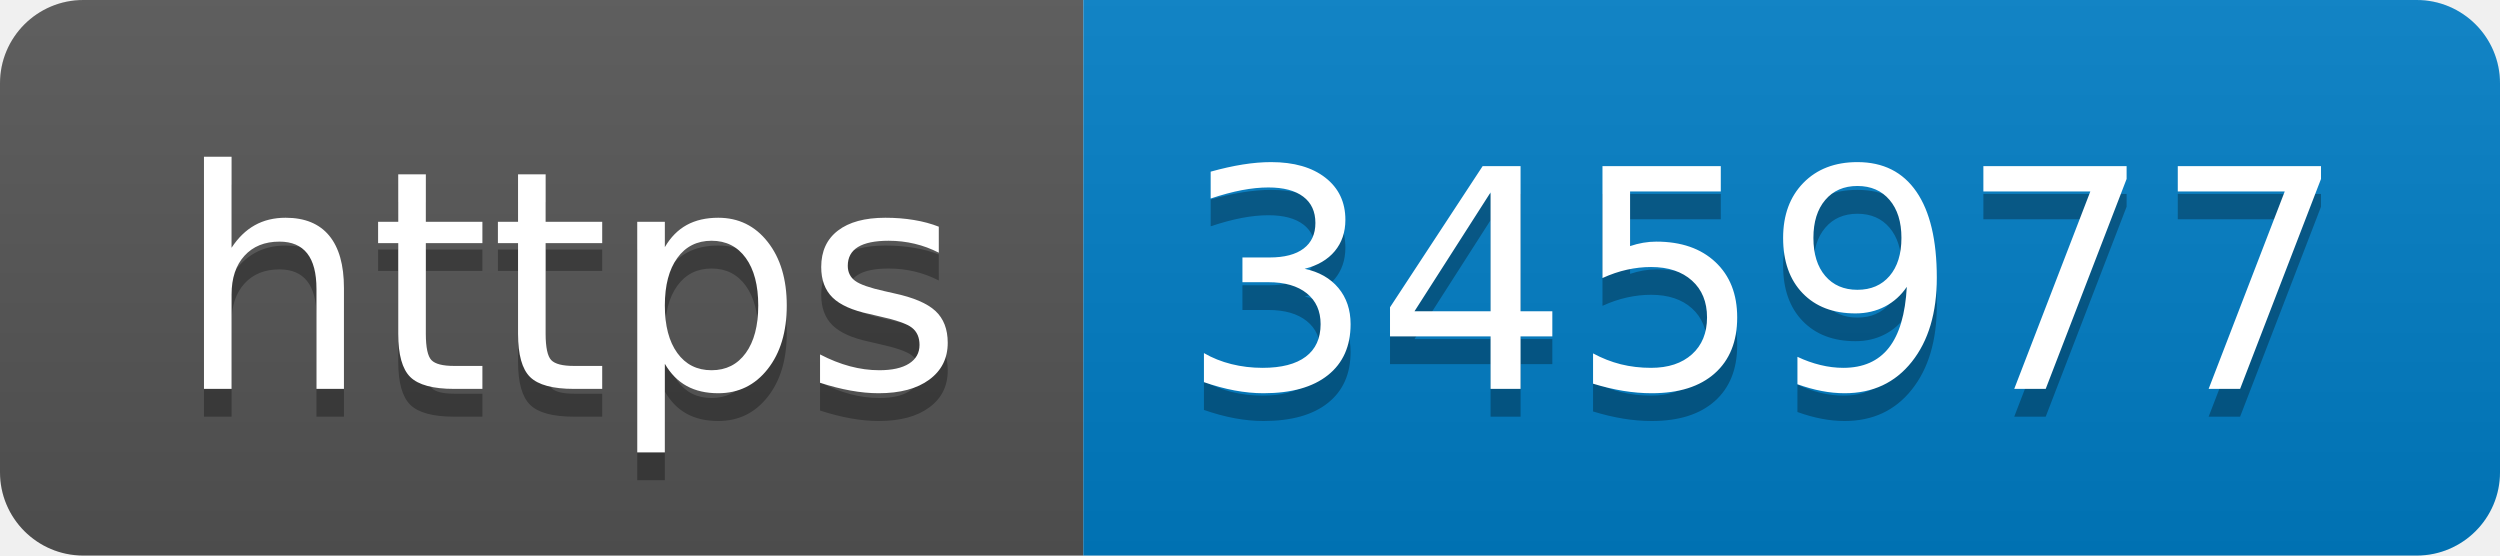
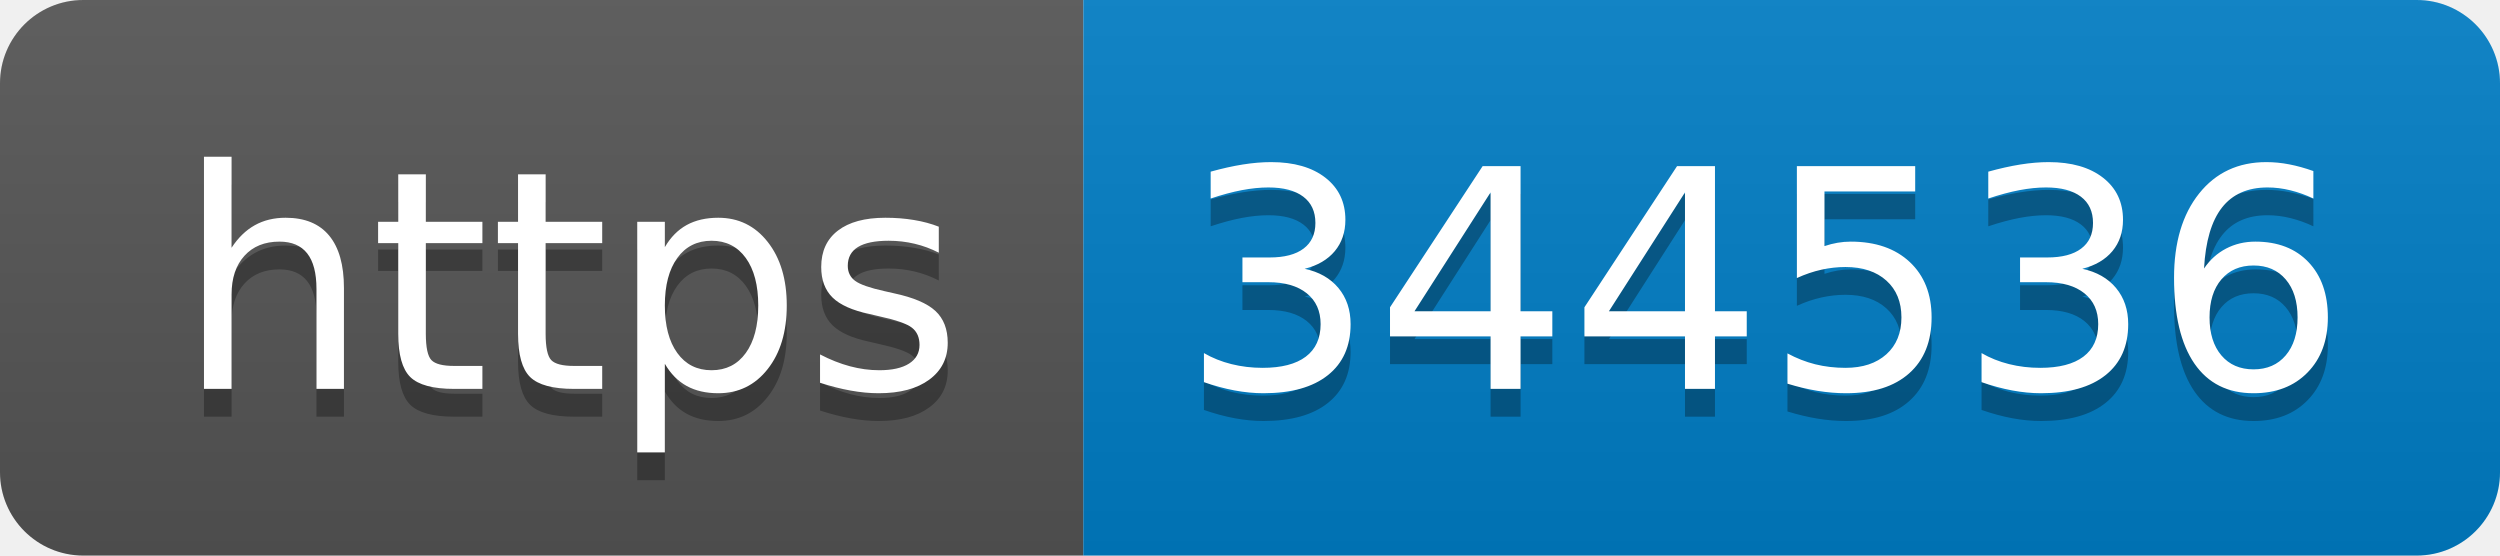
- <svg xmlns="http://www.w3.org/2000/svg" width="90" height="20" role="img" aria-label="https: 345977">
+ <svg xmlns="http://www.w3.org/2000/svg" width="90" height="20" role="img" aria-label="https: 344536">
  <linearGradient id="s" x2="0" y2="100%">
    <stop offset="0" stop-color="#bbb" stop-opacity=".1" />
    <stop offset="1" stop-opacity=".1" />
  </linearGradient>
  <clipPath id="r">
    <rect width="90" height="20" rx="3" fill="#fff" />
  </clipPath>
  <g clip-path="url(#r)">
    <rect width="39" height="20" fill="#555" />
    <rect x="39" width="51" height="20" fill="#007ec6" />
    <rect width="90" height="20" fill="url(#s)" />
  </g>
  <g fill="#fff" text-anchor="middle" font-family="Verdana,Geneva,DejaVu Sans,sans-serif" text-rendering="geometricPrecision" font-size="110">
    <text aria-hidden="true" x="205" y="150" fill="#010101" fill-opacity=".3" transform="scale(.1)" textLength="290">https</text>
    <text x="205" y="140" transform="scale(.1)" fill="#fff" textLength="290">https</text>
-     <text aria-hidden="true" x="635" y="150" fill="#010101" fill-opacity=".3" transform="scale(.1)" textLength="410">345977</text>
-     <text x="635" y="140" transform="scale(.1)" fill="#fff" textLength="410">345977</text>
+     <text aria-hidden="true" x="635" y="150" fill="#010101" fill-opacity=".3" transform="scale(.1)" textLength="410">344536</text>
+     <text x="635" y="140" transform="scale(.1)" fill="#fff" textLength="410">344536</text>
  </g>
</svg>
